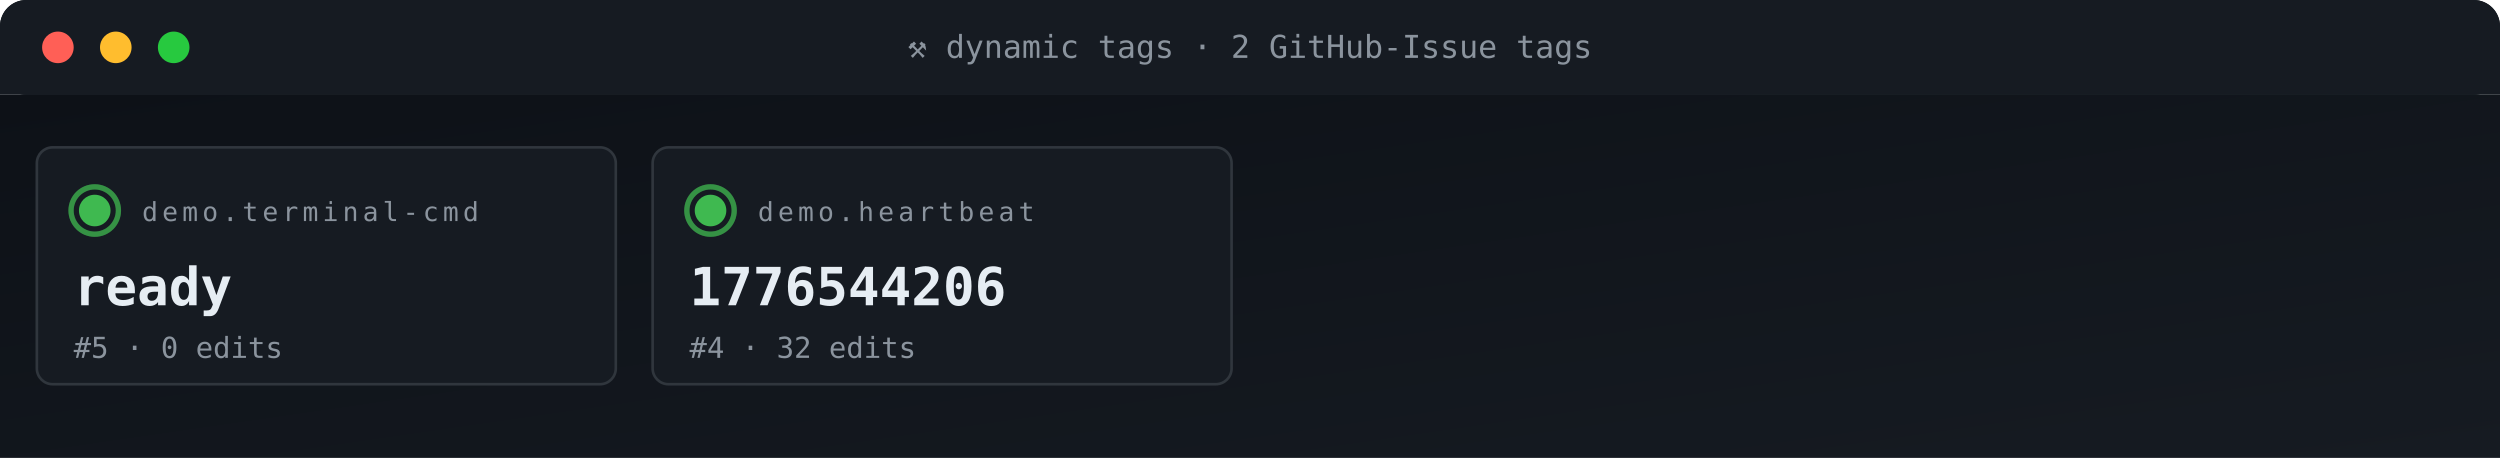
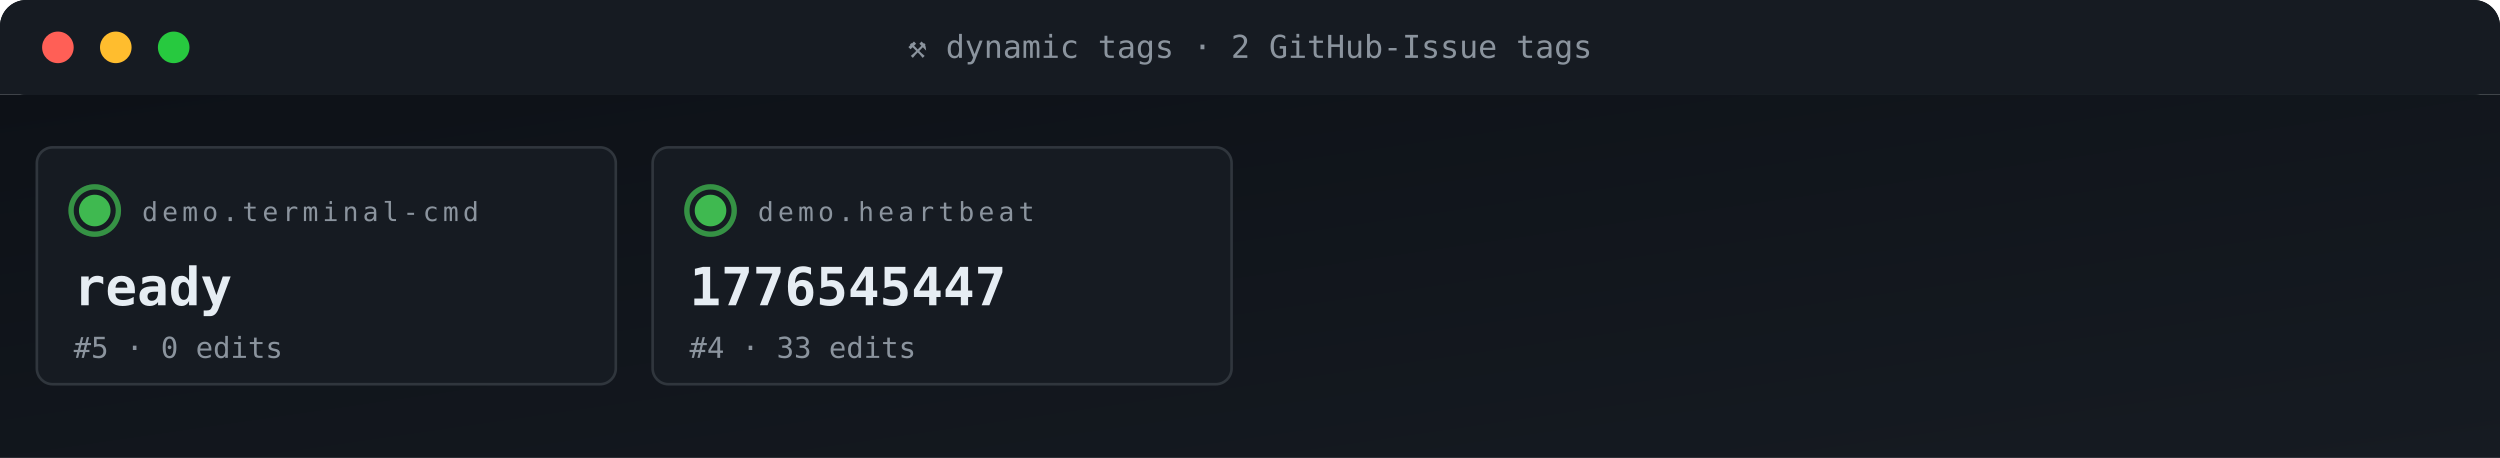
<svg xmlns="http://www.w3.org/2000/svg" viewBox="0 0 950 174" width="950" height="174" role="img" aria-label="ACG tag grid">
  <defs>
    <linearGradient id="gBg" x1="0" x2="1" y1="0" y2="1">
      <stop offset="0" stop-color="#0d1117" />
      <stop offset="1" stop-color="#161b22" />
    </linearGradient>
    <style>
      .t{font-family:'SFMono-Regular',Consolas,monospace}
      .lb{fill:#8b949e;font-size:10px;text-transform:uppercase;letter-spacing:1.6px}
      .va{fill:#e6edf3;font-size:20px;font-weight:700}
      .vs{fill:#e6edf3;font-size:14px;font-weight:600}
      .lo{fill:#79c0ff;font-size:11px}
      .sub{fill:#8b949e;font-size:11px}
      .g{fill:#3fb950} .a{fill:#e3b341} .r{fill:#f85149}
      .p{fill:#a371f7} .o{fill:#f0883e}
      .pulse{animation:plz 1.8s ease-out infinite}
      @keyframes plz{
        0%{transform:scale(1);opacity:.85}
        45%{transform:scale(1.35);opacity:.3}
        100%{transform:scale(1.8);opacity:0}
      }
      .spin{animation:sp 4s linear infinite;transform-origin:center}
      @keyframes sp{from{transform:rotate(0)}to{transform:rotate(360deg)}}
    </style>
  </defs>
  <rect width="950" height="36" rx="10" fill="url(#gBg)" />
  <rect x="0" y="0" width="950" height="36" rx="10" fill="#161b22" />
  <rect x="0" y="26" width="950" height="10" fill="#161b22" />
  <circle cx="22" cy="18" r="6" fill="#ff5f56" />
  <circle cx="44" cy="18" r="6" fill="#ffbd2e" />
  <circle cx="66" cy="18" r="6" fill="#27c93f" />
  <text x="475" y="22" text-anchor="middle" class="t" font-size="12" fill="#8b949e">⚒ dynamic tags · 2 GitHub-Issue tags</text>
  <rect y="36" width="950" height="138" fill="url(#gBg)" />
  <rect x="14" y="56" width="220" height="90" rx="6" fill="#161b22" stroke="#30363d" stroke-width="1" />
  <g style="transform-origin:36px 80px">
    <circle cx="36" cy="80" r="9" fill="none" stroke="#3fb950" stroke-width="2" opacity=".5" class="pulse" />
    <circle cx="36" cy="80" r="9" fill="none" stroke="#3fb950" stroke-width="2" opacity=".5" class="pulse" style="animation-delay:.6s" />
  </g>
  <circle cx="36" cy="80" r="6" class="g" />
  <text x="54" y="84" class="t lb">demo.terminal-cmd</text>
  <text x="28" y="116" class="t va">ready</text>
  <text x="28" y="136" class="t sub">#5 · 0 edits</text>
  <rect x="248" y="56" width="220" height="90" rx="6" fill="#161b22" stroke="#30363d" stroke-width="1" />
  <g style="transform-origin:270px 80px">
    <circle cx="270" cy="80" r="9" fill="none" stroke="#3fb950" stroke-width="2" opacity=".5" class="pulse" />
    <circle cx="270" cy="80" r="9" fill="none" stroke="#3fb950" stroke-width="2" opacity=".5" class="pulse" style="animation-delay:.6s" />
  </g>
  <circle cx="270" cy="80" r="6" class="g" />
  <text x="288" y="84" class="t lb">demo.heartbeat</text>
-   <text x="262" y="116" class="t va">1776544206</text>
-   <text x="262" y="136" class="t sub">#4 · 32 edits</text>
+   <text x="262" y="116" class="t va">1776545447</text>
+   <text x="262" y="136" class="t sub">#4 · 33 edits</text>
</svg>
